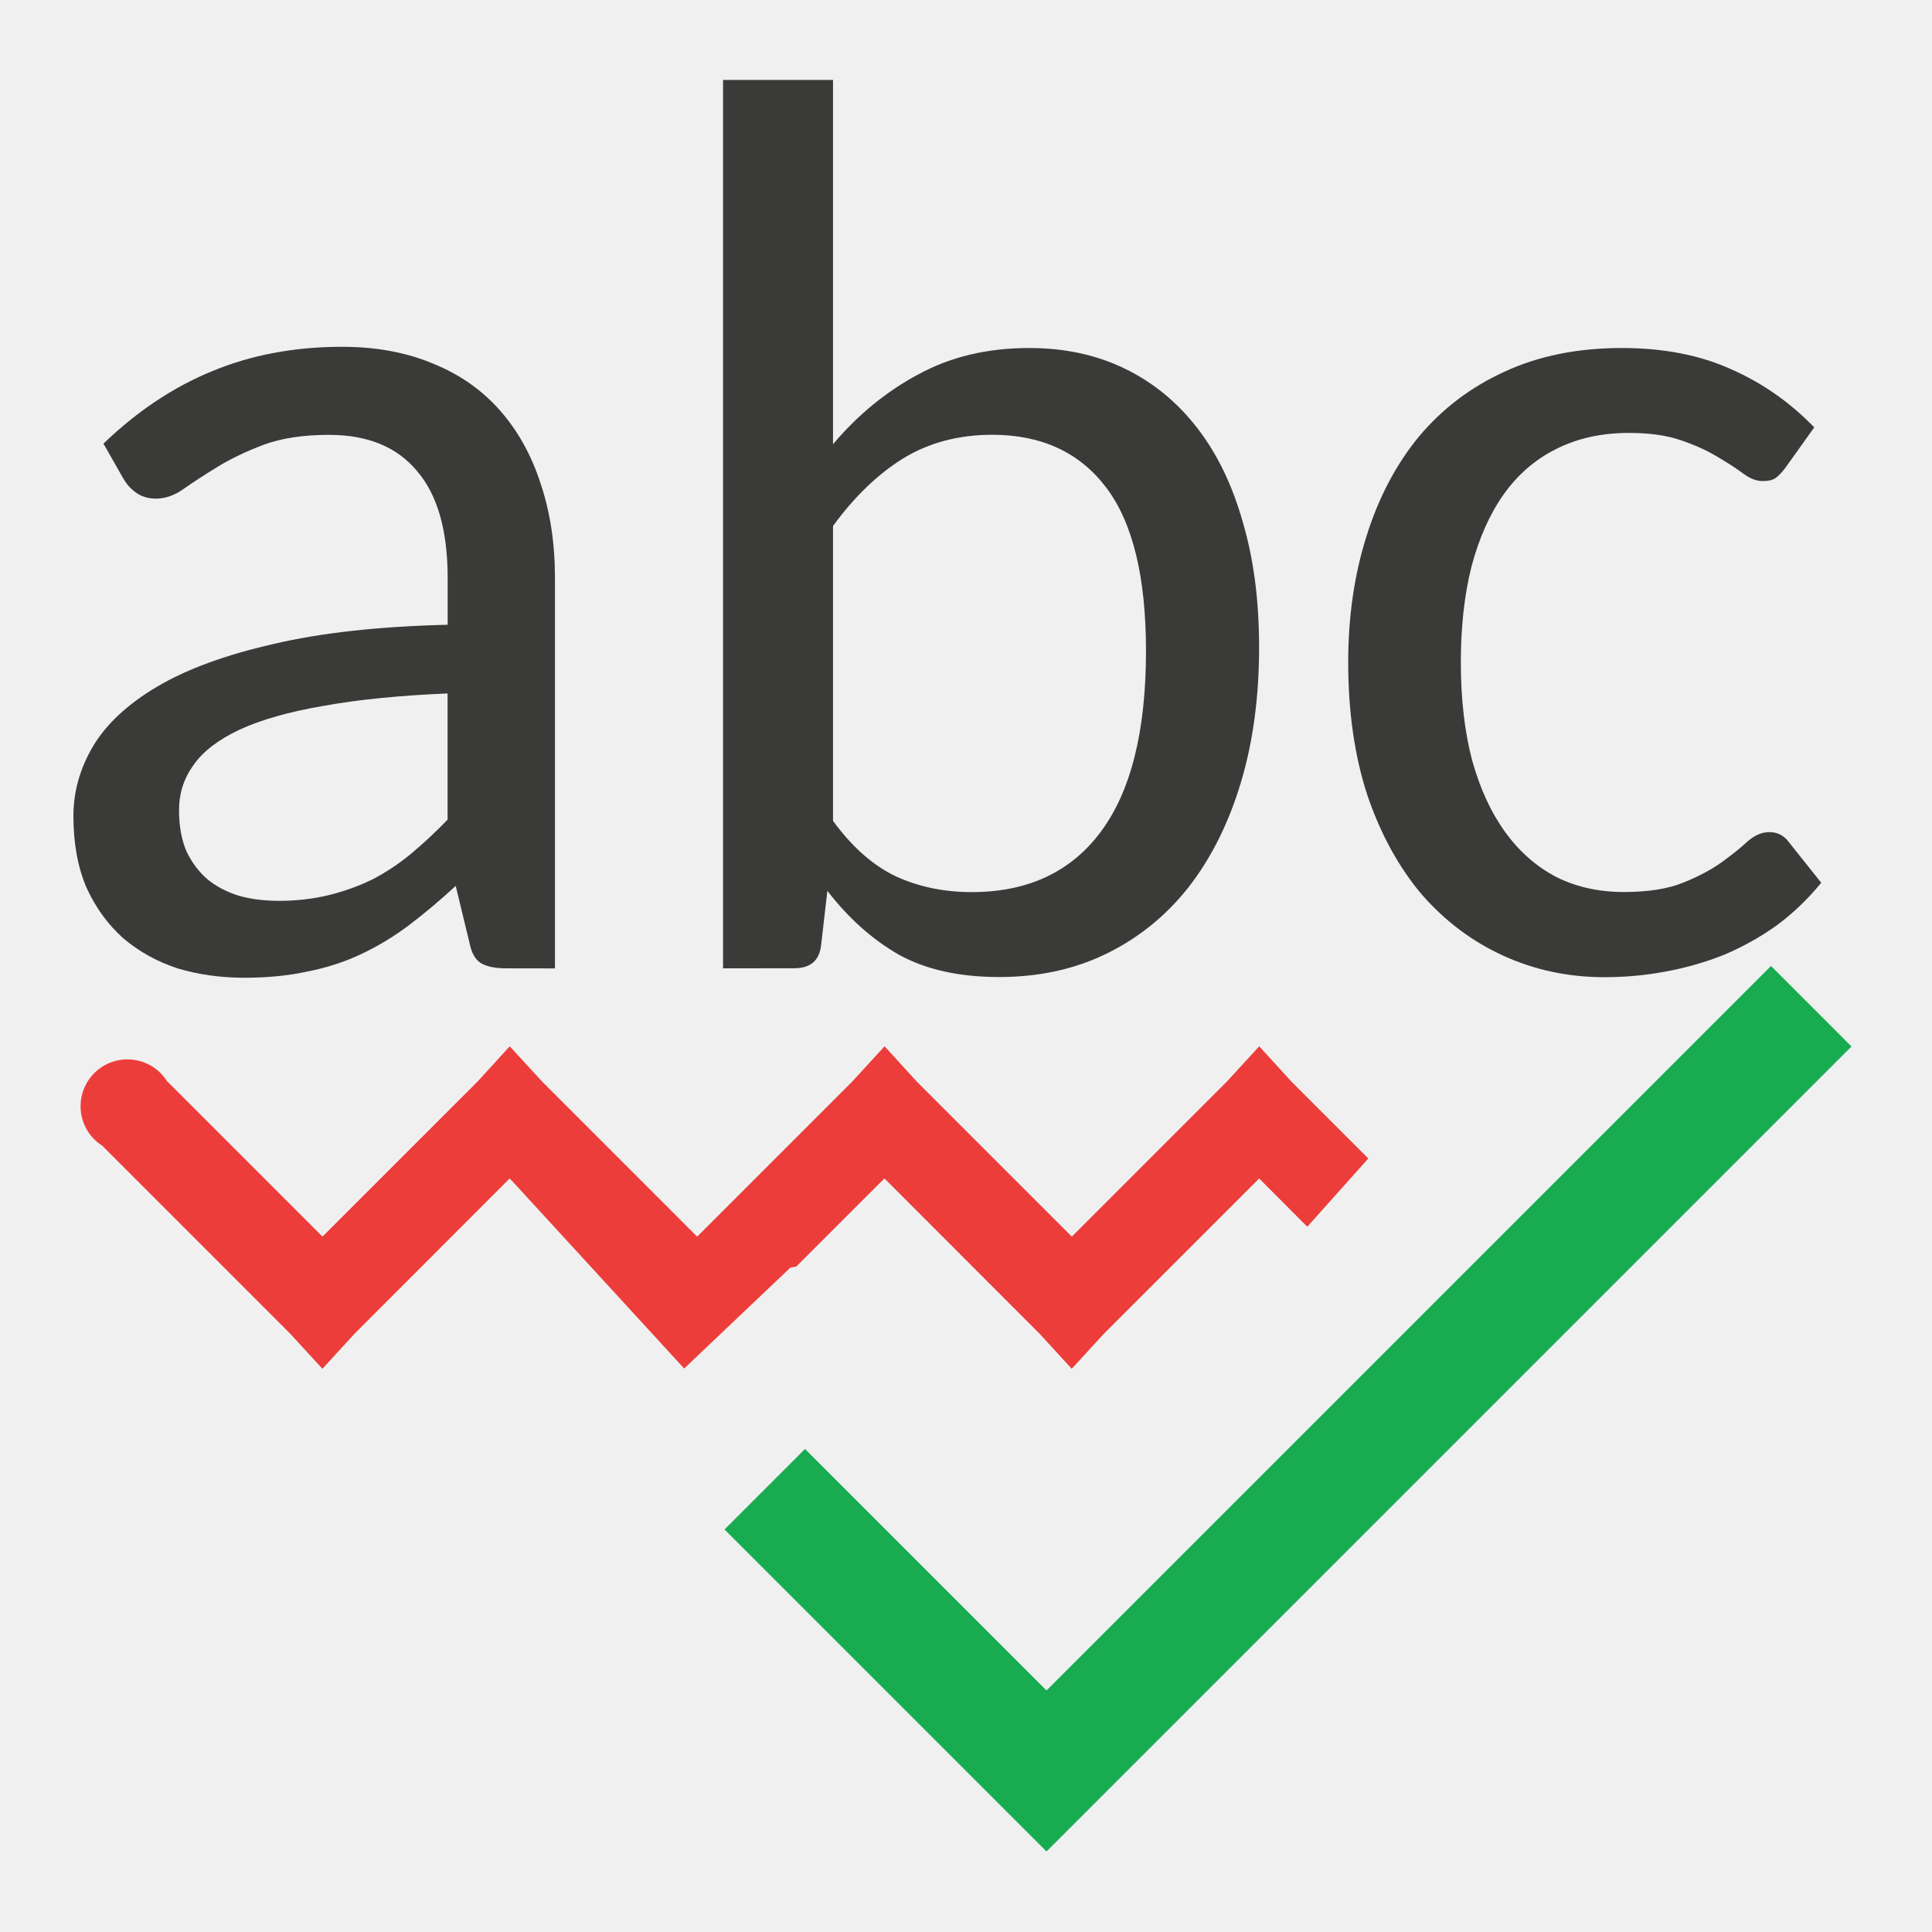
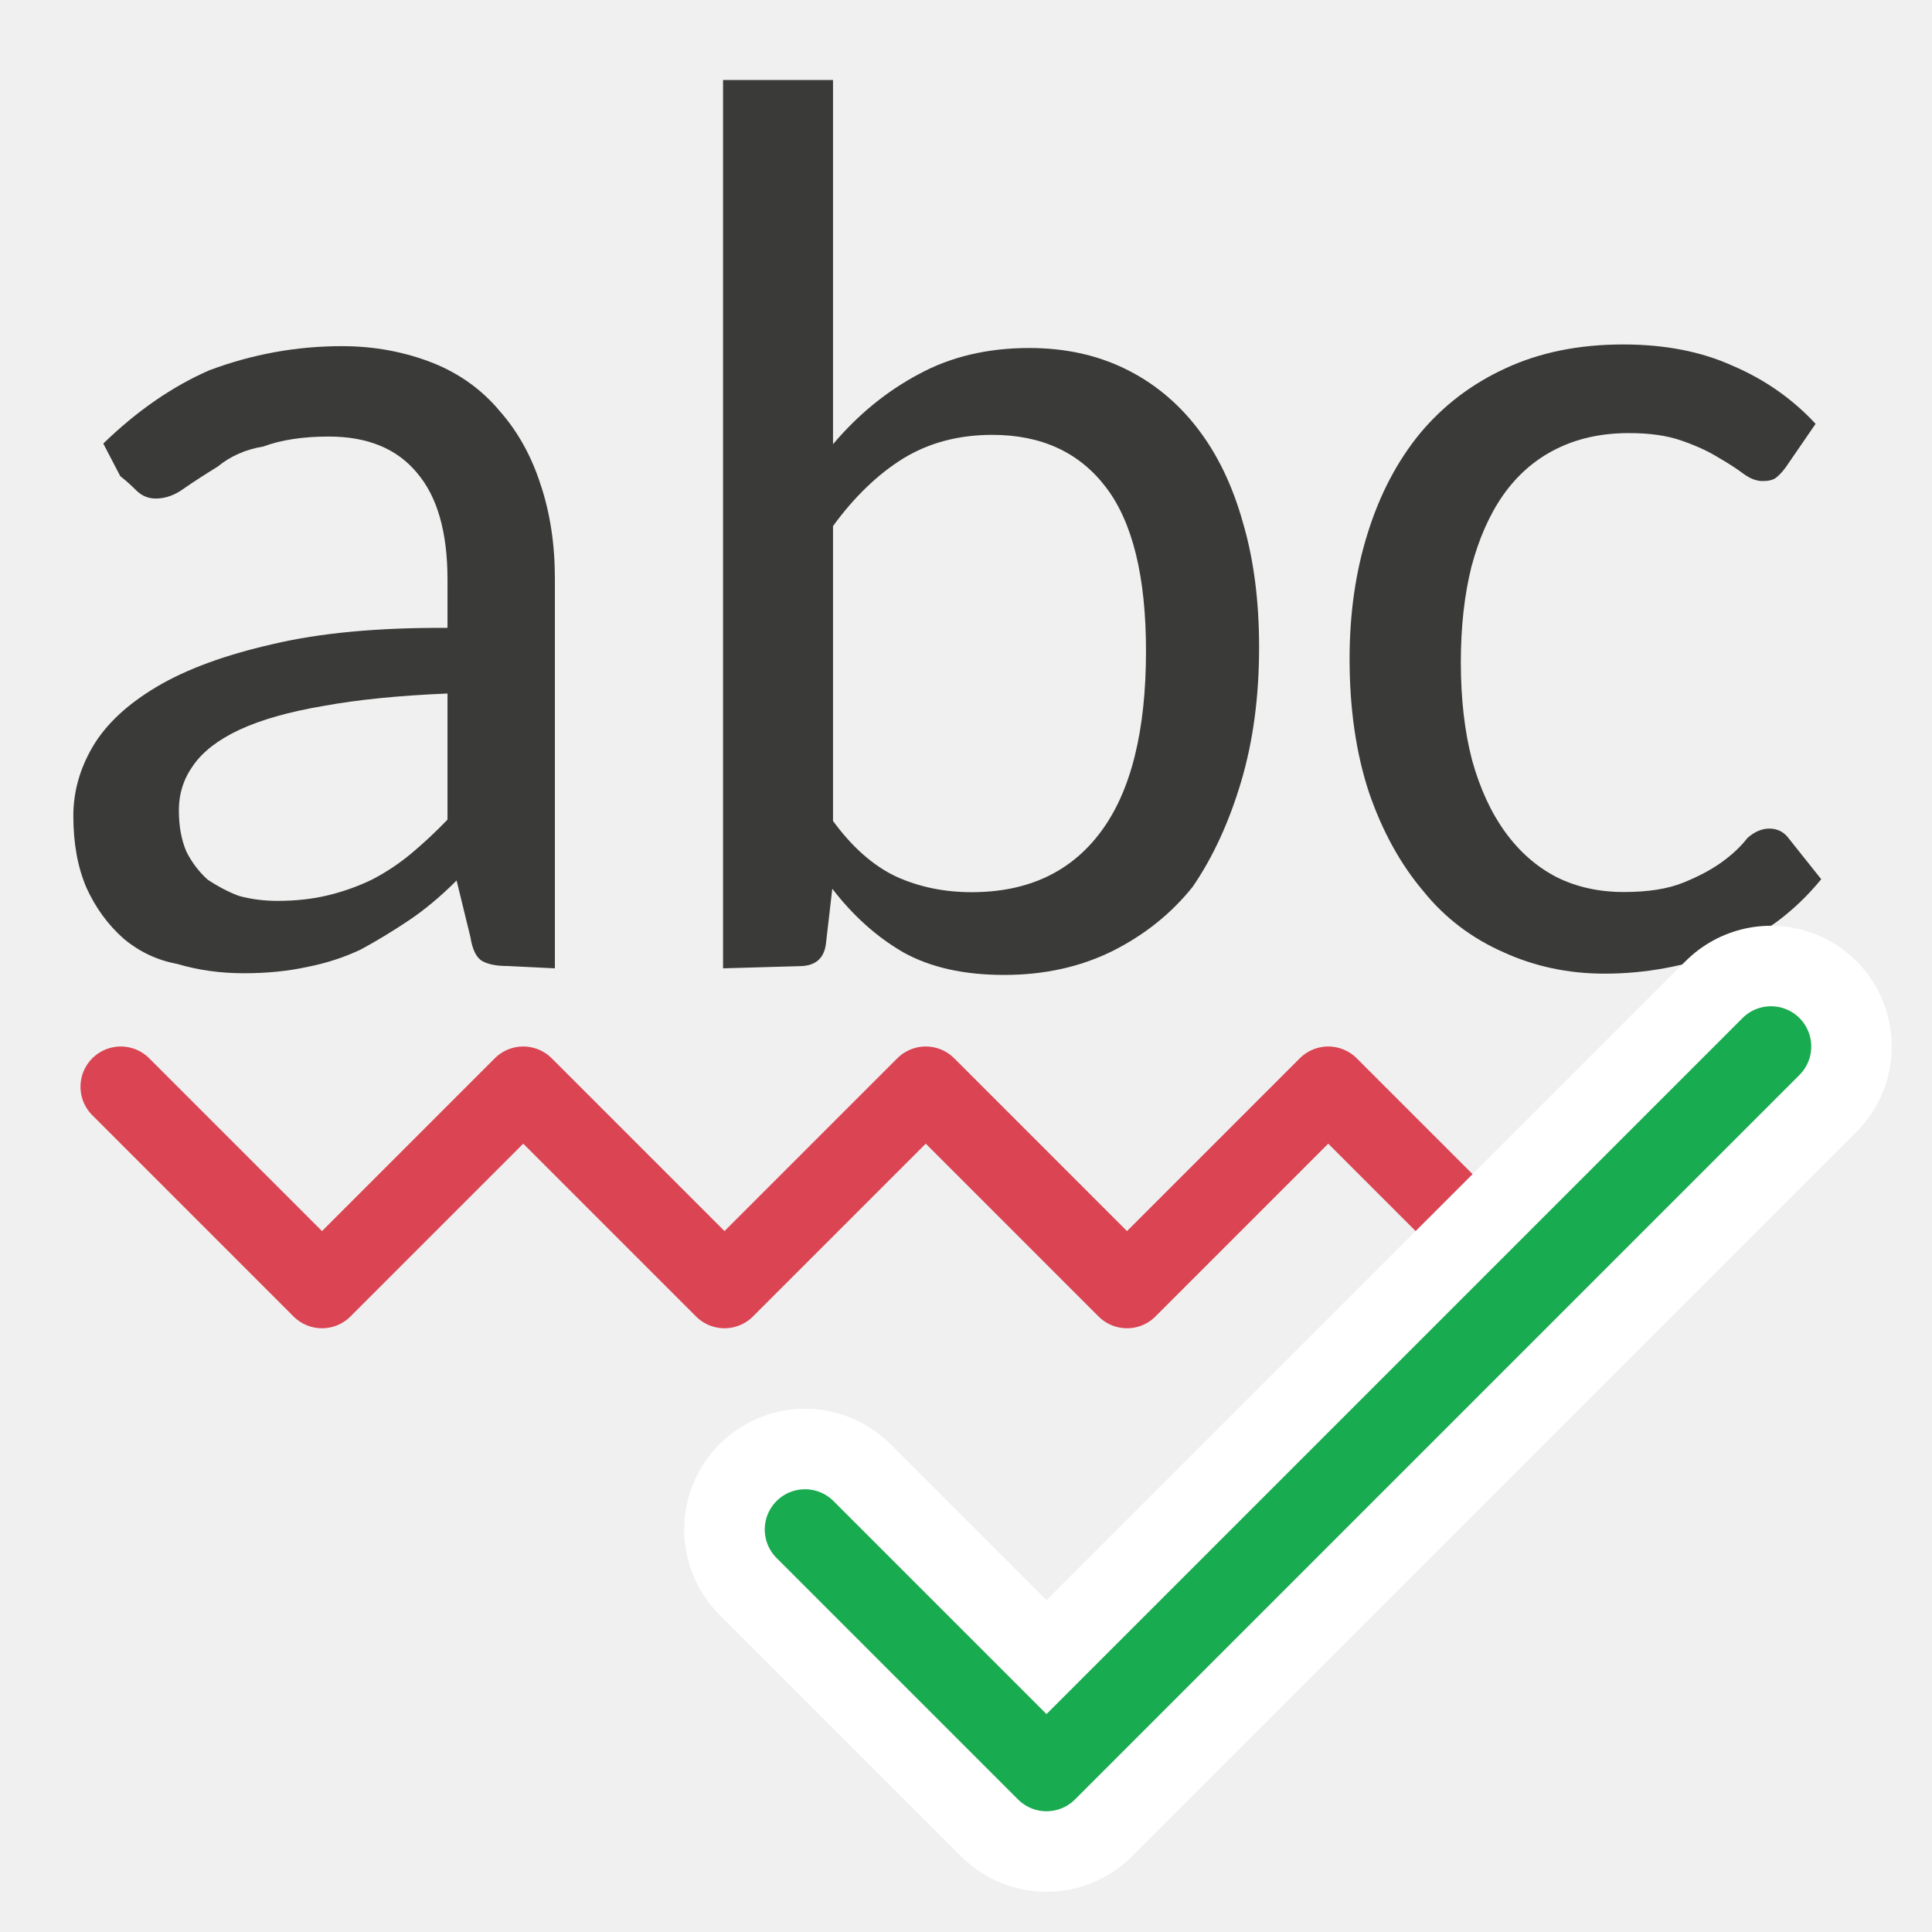
<svg xmlns="http://www.w3.org/2000/svg" viewBox="0 0 24 24">
-   <path d="m10 18-1 1 4 4 10-10-1-1-9 9z" fill="#18ab50" />
-   <g fill="#3a3a38" stroke-width=".397">
-     <path d="m6.289 12.029q-.202 0-.31-.062-.109-.062-.147-.256l-.171-.706q-.295.272-.582.489-.279.21-.59.357-.31.147-.667.217-.357.078-.784.078-.442 0-.83-.116-.38-.124-.675-.373-.287-.256-.458-.629-.163-.38-.163-.892 0-.45.241-.861.248-.419.799-.745.551-.326 1.436-.528.885-.21 2.173-.241v-.582q0-.885-.38-1.327-.373-.45-1.094-.45-.481 0-.815.124-.326.124-.567.272-.241.147-.419.272-.171.124-.349.124-.14 0-.241-.07-.101-.07-.163-.178l-.248-.435q.629-.605 1.35-.9.73-.303 1.614-.303.636 0 1.133.21.497.202.83.582.334.38.504.908.178.528.178 1.172v4.85zm-2.84-.838q.341 0 .629-.07.287-.07.543-.194.256-.132.481-.318.233-.194.458-.427v-1.568q-.908.039-1.544.155-.636.109-1.04.295-.396.186-.574.442-.178.248-.178.559 0 .295.093.512.101.21.264.349.163.132.388.202.225.062.481.062z" />
-     <path d="m8.982 12.029v-11.036h1.366v4.525q.466-.551 1.063-.869.598-.326 1.374-.326.66 0 1.187.256.528.256.9.737.373.481.567 1.172.202.683.202 1.552 0 .924-.225 1.676-.225.753-.644 1.296-.419.535-1.017.83-.598.295-1.343.295-.745 0-1.249-.279-.497-.287-.885-.792l-.078.675q-.031.287-.334.287zm3.345-6.628q-.629 0-1.11.295-.473.295-.869.838v3.663q.357.489.784.691.427.194.939.194 1.048 0 1.606-.753.559-.753.559-2.243 0-1.381-.497-2.033-.497-.652-1.412-.652z" />
-     <path d="m22.183 5.805q-.062.085-.124.132-.054.039-.163.039-.116 0-.241-.093-.124-.093-.31-.202-.186-.116-.458-.21-.264-.093-.652-.093-.512 0-.908.202-.388.194-.652.567-.256.365-.396.892-.132.528-.132 1.187 0 .683.14 1.218.147.528.411.892.264.365.636.559.373.186.838.186.45 0 .737-.116.287-.116.481-.256.194-.14.318-.256.132-.116.272-.116.155 0 .248.132l.396.497q-.248.303-.551.528-.303.217-.652.365-.349.14-.73.21-.373.07-.761.07-.667 0-1.249-.264-.582-.264-1.017-.761-.427-.504-.675-1.226-.241-.73-.241-1.661 0-.846.225-1.56.225-.722.652-1.242.435-.52 1.063-.807.636-.295 1.459-.295.776 0 1.358.264.582.256 1.032.722z" />
+   <g id="background" class="icn icn--text-color" fill="#3a3a38">
+     <path d="m 6.3,12.0 q -0.2,0 -0.31,-0.062 -0.109,-0.062 -0.147,-0.3 l -0.171,-0.7 q -0.3,0.3 -0.6,0.5 -0.3,0.2 -0.59,0.357 -0.31,0.147 -0.667,0.217 -0.357,0.078 -0.784,0.078 -0.442,0 -0.83,-0.116 Q 1.826,11.905 1.532,11.657 1.244,11.401 1.074,11.028 0.911,10.648 0.911,10.136 q 0,-0.45 0.241,-0.861 Q 1.4,8.855 1.951,8.529 2.502,8.203 3.386,8.002 4.271,7.792 5.559,7.8 v -0.6 q 0,-0.885 -0.38,-1.327 -0.373,-0.45 -1.094,-0.45 -0.481,0 -0.815,0.124 Q 2.944,5.6 2.703,5.797 2.463,5.945 2.284,6.069 2.114,6.193 1.935,6.193 q -0.14,0 -0.241,-0.1 -0.1,-0.1 -0.2,-0.178 L 1.283,5.51 Q 1.912,4.9 2.6,4.6 3.4,4.3 4.248,4.3 q 0.6,0 1.133,0.21 0.497,0.2 0.83,0.6 0.334,0.38 0.504,0.908 0.178,0.528 0.178,1.172 V 12.029 Z M 3.448,11.191 q 0.341,0 0.629,-0.07 0.287,-0.07 0.543,-0.194 0.256,-0.132 0.481,-0.318 0.233,-0.194 0.458,-0.427 V 8.615 Q 4.651,8.653 4.015,8.77 3.379,8.878 2.975,9.065 2.579,9.251 2.401,9.507 2.222,9.755 2.222,10.066 q 0,0.295 0.093,0.512 0.1,0.2 0.264,0.349 0.2,0.132 0.388,0.202 0.225,0.062 0.481,0.062 z" />
+     <path d="M 8.982,12.029 V 0.994 H 10.348 V 5.518 q 0.466,-0.551 1.063,-0.869 0.598,-0.326 1.374,-0.326 0.66,0 1.187,0.256 0.528,0.256 0.9,0.737 0.373,0.481 0.567,1.172 0.202,0.683 0.202,1.552 0,0.924 -0.225,1.676 -0.225,0.753 -0.6,1.3 -0.4,0.5 -1.0,0.8 -0.598,0.295 -1.343,0.295 -0.745,0 -1.249,-0.279 -0.497,-0.287 -0.885,-0.792 l -0.078,0.675 q -0.031,0.287 -0.334,0.287 z M 12.327,5.402 q -0.629,0 -1.11,0.295 -0.473,0.295 -0.869,0.838 v 3.663 q 0.357,0.489 0.784,0.691 0.427,0.194 0.939,0.194 1.048,0 1.606,-0.753 0.559,-0.753 0.559,-2.243 0,-1.381 -0.497,-2.033 Q 13.243,5.402 12.327,5.402 Z" />
+     <path d="m 22.183,5.805 q -0.062,0.085 -0.124,0.132 -0.054,0.039 -0.163,0.039 -0.116,0 -0.241,-0.093 -0.124,-0.093 -0.31,-0.2 -0.186,-0.116 -0.458,-0.21 -0.264,-0.093 -0.652,-0.093 -0.512,0 -0.908,0.2 -0.388,0.194 -0.652,0.567 -0.256,0.365 -0.396,0.892 -0.132,0.528 -0.132,1.187 0,0.683 0.14,1.218 0.147,0.528 0.411,0.892 0.264,0.365 0.636,0.559 0.373,0.186 0.838,0.186 0.45,0 0.737,-0.116 0.287,-0.116 0.481,-0.256 0.194,-0.14 0.318,-0.3 0.132,-0.116 0.272,-0.116 0.155,0 0.248,0.132 l 0.396,0.497 q -0.248,0.303 -0.551,0.528 -0.303,0.217 -0.652,0.365 -0.349,0.14 -0.73,0.21 -0.373,0.07 -0.761,0.07 -0.667,0 -1.249,-0.264 -0.6,-0.264 -1.0,-0.761 -0.427,-0.504 -0.675,-1.226 -0.241,-0.73 -0.241,-1.661 0,-0.846 0.225,-1.56 0.225,-0.722 0.652,-1.242 0.435,-0.52 1.063,-0.807 0.636,-0.295 1.459,-0.295 0.776,0 1.358,0.264 0.6,0.256 1.032,0.722 z" />
  </g>
-   <g fill="#ed3d3b">
-     <path d="m6.332 13-.398.436-1.928 1.928-1.928-1.928a.582.582 0 1 0 -.801.801l2.328 2.328.4.436.4-.436 1.926-1.928 1.928 1.928.1.107c.079-.114.168-.223.271-.324.362-.354.805-.553 1.26-.613l1.098-1.098 1.926 1.928.4.436.4-.436 1.928-1.928.598.6.756-.846-.955-.955-.398-.436-.4.436-1.928 1.928-1.928-1.928-.398-.436-.4.436-1.928 1.928-1.928-1.928z" />
-     <path d="m6.332 13-.398.436-1.928 1.928-1.928-1.928-.801.801 2.328 2.328.4.436.4-.436 1.926-1.928 2.168 2.363 2.488-2.363 1.926 1.928.4.436.4-.436 1.928-1.928.598.6.756-.846-.955-.955-.398-.436-.4.436-1.928 1.928-1.928-1.928-.398-.436-.4.436-1.928 1.928-1.928-1.928z" />
+   <g id="symbol" class="icn icn--negative-color-line" fill="none" stroke="#da4453" stroke-linecap="round" stroke-linejoin="round">
+     <path d="M 1.5,13.5 4,16 6.5,13.5 9,16 11.5,13.5 14,16 16.5,13.5 19,16" />
+   </g>
+   <g id="symbol-background" class="icn icn--background" fill="none" stroke="#fff" stroke-width="3px" stroke-linecap="round" stroke-linejoin="round">
+     <path d="m 10,19 3,3 9,-9" />
+   </g>
+   <g id="symbol" class="icn icn--positiv-color-color-line" fill="none" stroke="#18ab50" stroke-linecap="round" stroke-linejoin="round">
+     <path d="m 10,19 3,3 9,-9" />
  </g>
</svg>
